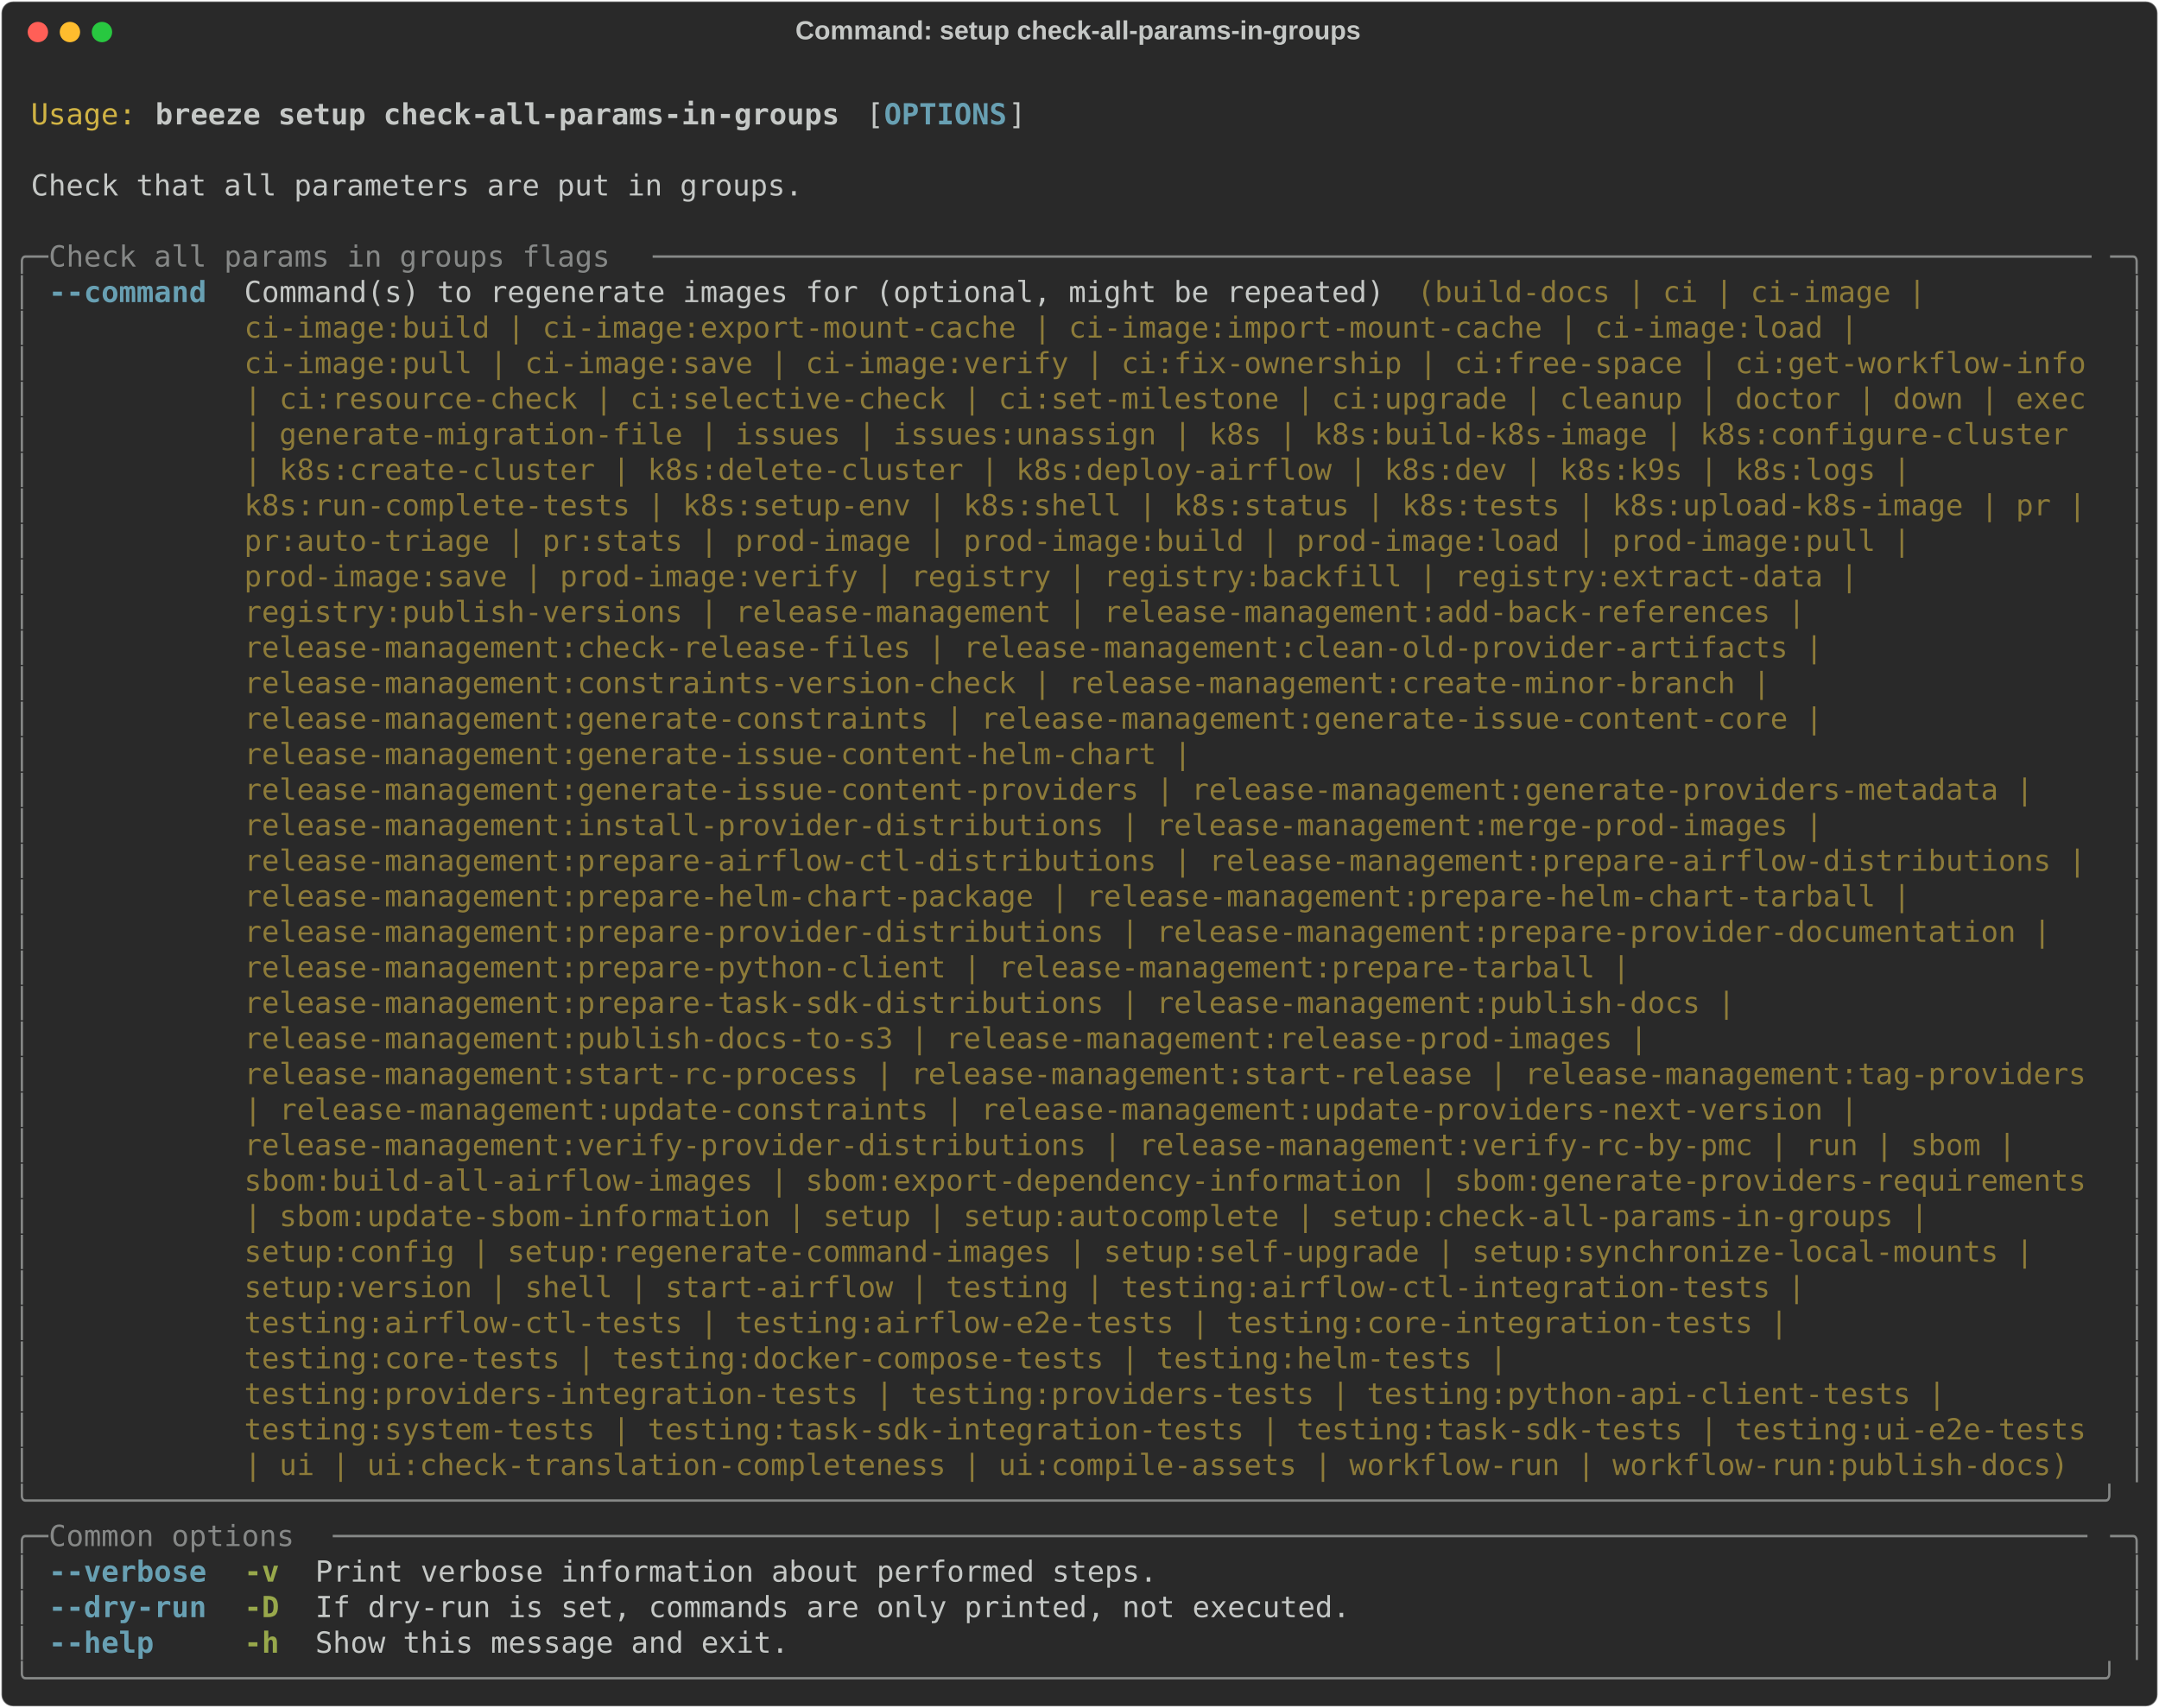
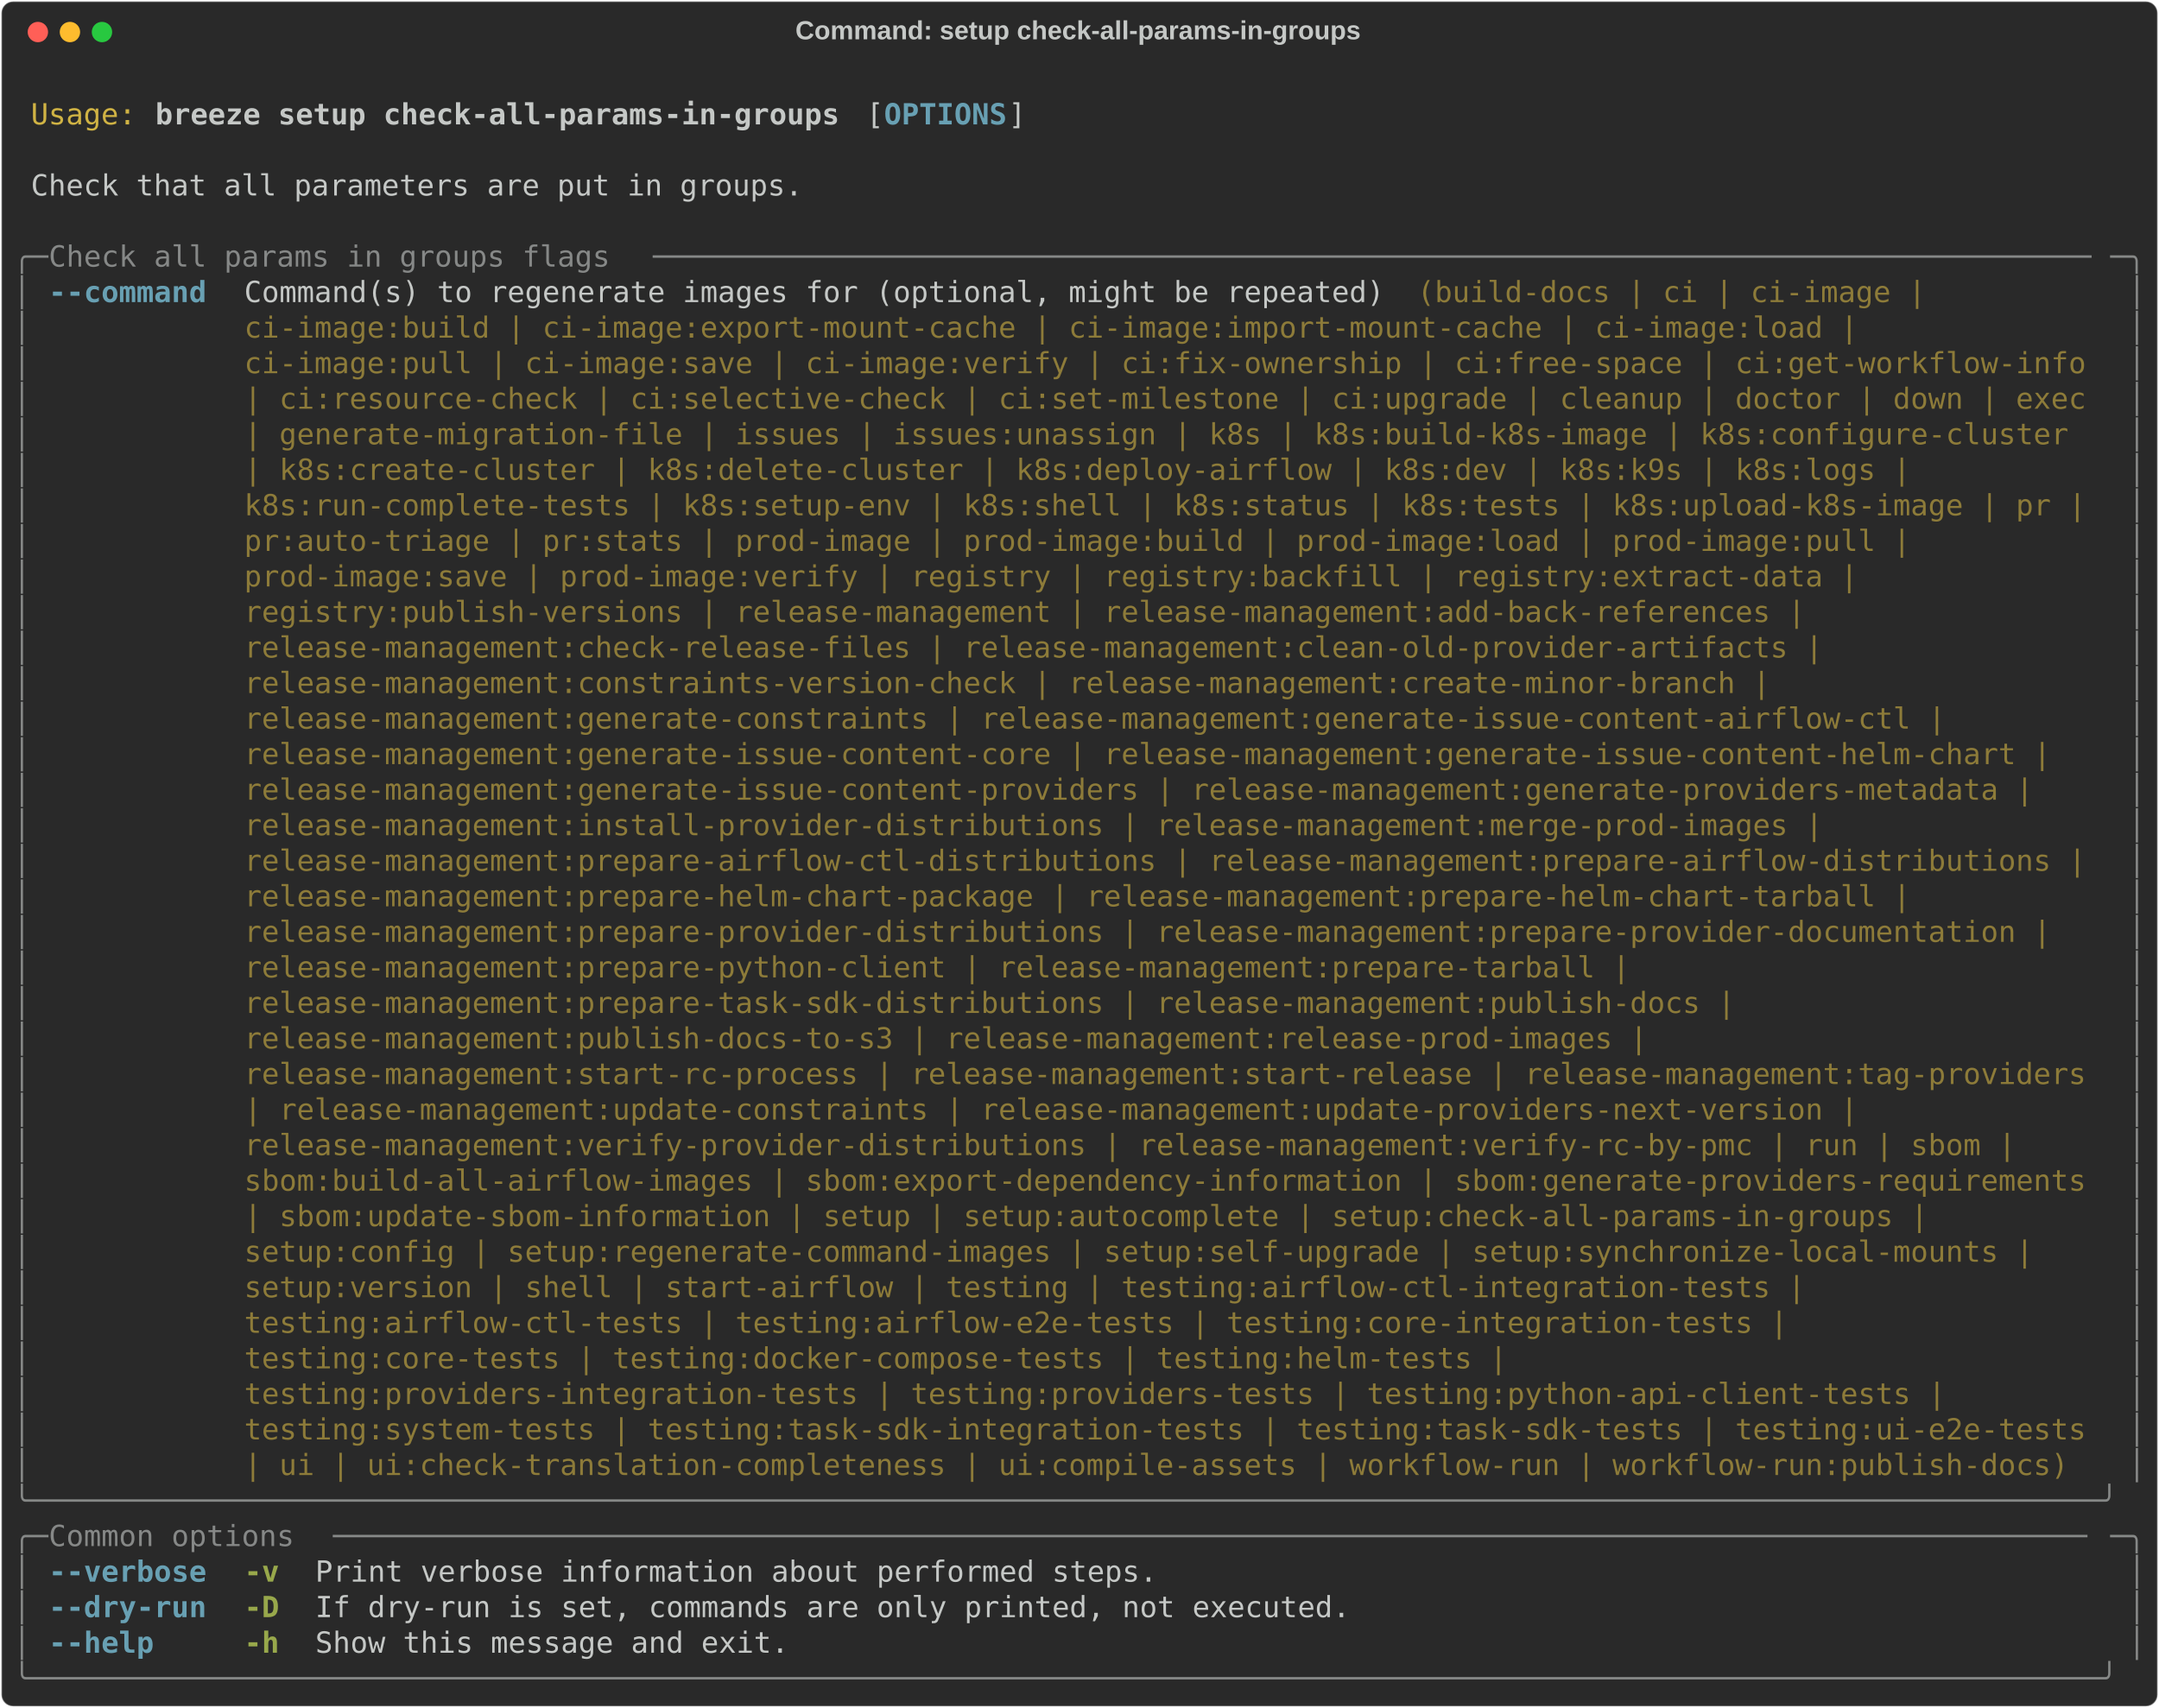
<svg xmlns="http://www.w3.org/2000/svg" class="rich-terminal" viewBox="0 0 1482 1172.4">
  <style>

    @font-face {
        font-family: "Fira Code";
        src: local("FiraCode-Regular"),
                url("https://cdnjs.cloudflare.com/ajax/libs/firacode/6.2.0/woff2/FiraCode-Regular.woff2") format("woff2"),
                url("https://cdnjs.cloudflare.com/ajax/libs/firacode/6.2.0/woff/FiraCode-Regular.woff") format("woff");
        font-style: normal;
        font-weight: 400;
    }
    @font-face {
        font-family: "Fira Code";
        src: local("FiraCode-Bold"),
                url("https://cdnjs.cloudflare.com/ajax/libs/firacode/6.2.0/woff2/FiraCode-Bold.woff2") format("woff2"),
                url("https://cdnjs.cloudflare.com/ajax/libs/firacode/6.2.0/woff/FiraCode-Bold.woff") format("woff");
        font-style: bold;
        font-weight: 700;
    }

    .breeze-setup-check-all-params-in-groups-matrix {
        font-family: Fira Code, monospace;
        font-size: 20px;
        line-height: 24.4px;
        font-variant-east-asian: full-width;
    }

    .breeze-setup-check-all-params-in-groups-title {
        font-size: 18px;
        font-weight: bold;
        font-family: arial;
    }

    .breeze-setup-check-all-params-in-groups-r1 { fill: #c5c8c6 }
.breeze-setup-check-all-params-in-groups-r2 { fill: #d0b344 }
.breeze-setup-check-all-params-in-groups-r3 { fill: #c5c8c6;font-weight: bold }
.breeze-setup-check-all-params-in-groups-r4 { fill: #68a0b3;font-weight: bold }
.breeze-setup-check-all-params-in-groups-r5 { fill: #868887 }
.breeze-setup-check-all-params-in-groups-r6 { fill: #8d7b39 }
.breeze-setup-check-all-params-in-groups-r7 { fill: #98a84b;font-weight: bold }
    </style>
  <defs>
    <clipPath id="breeze-setup-check-all-params-in-groups-clip-terminal">
      <rect x="0" y="0" width="1463.0" height="1121.4" />
    </clipPath>
    <clipPath id="breeze-setup-check-all-params-in-groups-line-0">
      <rect x="0" y="1.5" width="1464" height="24.65" />
    </clipPath>
    <clipPath id="breeze-setup-check-all-params-in-groups-line-1">
      <rect x="0" y="25.9" width="1464" height="24.65" />
    </clipPath>
    <clipPath id="breeze-setup-check-all-params-in-groups-line-2">
      <rect x="0" y="50.3" width="1464" height="24.65" />
    </clipPath>
    <clipPath id="breeze-setup-check-all-params-in-groups-line-3">
      <rect x="0" y="74.7" width="1464" height="24.65" />
    </clipPath>
    <clipPath id="breeze-setup-check-all-params-in-groups-line-4">
      <rect x="0" y="99.1" width="1464" height="24.65" />
    </clipPath>
    <clipPath id="breeze-setup-check-all-params-in-groups-line-5">
      <rect x="0" y="123.5" width="1464" height="24.65" />
    </clipPath>
    <clipPath id="breeze-setup-check-all-params-in-groups-line-6">
      <rect x="0" y="147.9" width="1464" height="24.65" />
    </clipPath>
    <clipPath id="breeze-setup-check-all-params-in-groups-line-7">
      <rect x="0" y="172.3" width="1464" height="24.65" />
    </clipPath>
    <clipPath id="breeze-setup-check-all-params-in-groups-line-8">
      <rect x="0" y="196.7" width="1464" height="24.65" />
    </clipPath>
    <clipPath id="breeze-setup-check-all-params-in-groups-line-9">
      <rect x="0" y="221.1" width="1464" height="24.65" />
    </clipPath>
    <clipPath id="breeze-setup-check-all-params-in-groups-line-10">
      <rect x="0" y="245.5" width="1464" height="24.65" />
    </clipPath>
    <clipPath id="breeze-setup-check-all-params-in-groups-line-11">
      <rect x="0" y="269.9" width="1464" height="24.65" />
    </clipPath>
    <clipPath id="breeze-setup-check-all-params-in-groups-line-12">
      <rect x="0" y="294.3" width="1464" height="24.65" />
    </clipPath>
    <clipPath id="breeze-setup-check-all-params-in-groups-line-13">
      <rect x="0" y="318.7" width="1464" height="24.65" />
    </clipPath>
    <clipPath id="breeze-setup-check-all-params-in-groups-line-14">
      <rect x="0" y="343.1" width="1464" height="24.65" />
    </clipPath>
    <clipPath id="breeze-setup-check-all-params-in-groups-line-15">
      <rect x="0" y="367.5" width="1464" height="24.65" />
    </clipPath>
    <clipPath id="breeze-setup-check-all-params-in-groups-line-16">
      <rect x="0" y="391.9" width="1464" height="24.65" />
    </clipPath>
    <clipPath id="breeze-setup-check-all-params-in-groups-line-17">
      <rect x="0" y="416.3" width="1464" height="24.65" />
    </clipPath>
    <clipPath id="breeze-setup-check-all-params-in-groups-line-18">
      <rect x="0" y="440.7" width="1464" height="24.65" />
    </clipPath>
    <clipPath id="breeze-setup-check-all-params-in-groups-line-19">
      <rect x="0" y="465.1" width="1464" height="24.65" />
    </clipPath>
    <clipPath id="breeze-setup-check-all-params-in-groups-line-20">
      <rect x="0" y="489.5" width="1464" height="24.65" />
    </clipPath>
    <clipPath id="breeze-setup-check-all-params-in-groups-line-21">
      <rect x="0" y="513.9" width="1464" height="24.65" />
    </clipPath>
    <clipPath id="breeze-setup-check-all-params-in-groups-line-22">
      <rect x="0" y="538.3" width="1464" height="24.65" />
    </clipPath>
    <clipPath id="breeze-setup-check-all-params-in-groups-line-23">
      <rect x="0" y="562.7" width="1464" height="24.65" />
    </clipPath>
    <clipPath id="breeze-setup-check-all-params-in-groups-line-24">
      <rect x="0" y="587.1" width="1464" height="24.65" />
    </clipPath>
    <clipPath id="breeze-setup-check-all-params-in-groups-line-25">
      <rect x="0" y="611.5" width="1464" height="24.65" />
    </clipPath>
    <clipPath id="breeze-setup-check-all-params-in-groups-line-26">
      <rect x="0" y="635.9" width="1464" height="24.65" />
    </clipPath>
    <clipPath id="breeze-setup-check-all-params-in-groups-line-27">
      <rect x="0" y="660.3" width="1464" height="24.65" />
    </clipPath>
    <clipPath id="breeze-setup-check-all-params-in-groups-line-28">
      <rect x="0" y="684.7" width="1464" height="24.65" />
    </clipPath>
    <clipPath id="breeze-setup-check-all-params-in-groups-line-29">
      <rect x="0" y="709.1" width="1464" height="24.65" />
    </clipPath>
    <clipPath id="breeze-setup-check-all-params-in-groups-line-30">
      <rect x="0" y="733.5" width="1464" height="24.65" />
    </clipPath>
    <clipPath id="breeze-setup-check-all-params-in-groups-line-31">
      <rect x="0" y="757.9" width="1464" height="24.65" />
    </clipPath>
    <clipPath id="breeze-setup-check-all-params-in-groups-line-32">
      <rect x="0" y="782.3" width="1464" height="24.65" />
    </clipPath>
    <clipPath id="breeze-setup-check-all-params-in-groups-line-33">
      <rect x="0" y="806.7" width="1464" height="24.65" />
    </clipPath>
    <clipPath id="breeze-setup-check-all-params-in-groups-line-34">
      <rect x="0" y="831.1" width="1464" height="24.65" />
    </clipPath>
    <clipPath id="breeze-setup-check-all-params-in-groups-line-35">
      <rect x="0" y="855.5" width="1464" height="24.65" />
    </clipPath>
    <clipPath id="breeze-setup-check-all-params-in-groups-line-36">
      <rect x="0" y="879.9" width="1464" height="24.65" />
    </clipPath>
    <clipPath id="breeze-setup-check-all-params-in-groups-line-37">
      <rect x="0" y="904.3" width="1464" height="24.65" />
    </clipPath>
    <clipPath id="breeze-setup-check-all-params-in-groups-line-38">
      <rect x="0" y="928.7" width="1464" height="24.65" />
    </clipPath>
    <clipPath id="breeze-setup-check-all-params-in-groups-line-39">
      <rect x="0" y="953.1" width="1464" height="24.65" />
    </clipPath>
    <clipPath id="breeze-setup-check-all-params-in-groups-line-40">
      <rect x="0" y="977.5" width="1464" height="24.65" />
    </clipPath>
    <clipPath id="breeze-setup-check-all-params-in-groups-line-41">
      <rect x="0" y="1001.9" width="1464" height="24.65" />
    </clipPath>
    <clipPath id="breeze-setup-check-all-params-in-groups-line-42">
      <rect x="0" y="1026.3" width="1464" height="24.65" />
    </clipPath>
    <clipPath id="breeze-setup-check-all-params-in-groups-line-43">
      <rect x="0" y="1050.7" width="1464" height="24.65" />
    </clipPath>
    <clipPath id="breeze-setup-check-all-params-in-groups-line-44">
      <rect x="0" y="1075.1" width="1464" height="24.65" />
    </clipPath>
  </defs>
  <rect fill="#292929" stroke="rgba(255,255,255,0.35)" stroke-width="1" x="1" y="1" width="1480" height="1170.4" rx="8" />
  <text class="breeze-setup-check-all-params-in-groups-title" fill="#c5c8c6" text-anchor="middle" x="740" y="27">Command: setup check-all-params-in-groups</text>
  <g transform="translate(26,22)">
    <circle cx="0" cy="0" r="7" fill="#ff5f57" />
    <circle cx="22" cy="0" r="7" fill="#febc2e" />
    <circle cx="44" cy="0" r="7" fill="#28c840" />
  </g>
  <g transform="translate(9, 41)" clip-path="url(#breeze-setup-check-all-params-in-groups-clip-terminal)">
    <g class="breeze-setup-check-all-params-in-groups-matrix">
      <text class="breeze-setup-check-all-params-in-groups-r1" x="1464" y="20" textLength="12.2" clip-path="url(#breeze-setup-check-all-params-in-groups-line-0)">
</text>
      <text class="breeze-setup-check-all-params-in-groups-r2" x="12.2" y="44.4" textLength="73.2" clip-path="url(#breeze-setup-check-all-params-in-groups-line-1)">Usage:</text>
      <text class="breeze-setup-check-all-params-in-groups-r3" x="97.6" y="44.4" textLength="475.8" clip-path="url(#breeze-setup-check-all-params-in-groups-line-1)">breeze setup check-all-params-in-groups</text>
      <text class="breeze-setup-check-all-params-in-groups-r1" x="585.6" y="44.4" textLength="12.2" clip-path="url(#breeze-setup-check-all-params-in-groups-line-1)">[</text>
      <text class="breeze-setup-check-all-params-in-groups-r4" x="597.8" y="44.4" textLength="85.4" clip-path="url(#breeze-setup-check-all-params-in-groups-line-1)">OPTIONS</text>
      <text class="breeze-setup-check-all-params-in-groups-r1" x="683.2" y="44.4" textLength="12.2" clip-path="url(#breeze-setup-check-all-params-in-groups-line-1)">]</text>
      <text class="breeze-setup-check-all-params-in-groups-r1" x="1464" y="44.4" textLength="12.2" clip-path="url(#breeze-setup-check-all-params-in-groups-line-1)">
</text>
      <text class="breeze-setup-check-all-params-in-groups-r1" x="1464" y="68.8" textLength="12.2" clip-path="url(#breeze-setup-check-all-params-in-groups-line-2)">
</text>
      <text class="breeze-setup-check-all-params-in-groups-r1" x="12.2" y="93.2" textLength="536.8" clip-path="url(#breeze-setup-check-all-params-in-groups-line-3)">Check that all parameters are put in groups.</text>
      <text class="breeze-setup-check-all-params-in-groups-r1" x="1464" y="93.2" textLength="12.2" clip-path="url(#breeze-setup-check-all-params-in-groups-line-3)">
</text>
      <text class="breeze-setup-check-all-params-in-groups-r1" x="1464" y="117.6" textLength="12.2" clip-path="url(#breeze-setup-check-all-params-in-groups-line-4)">
</text>
      <text class="breeze-setup-check-all-params-in-groups-r5" x="0" y="142" textLength="24.4" clip-path="url(#breeze-setup-check-all-params-in-groups-line-5)">╭─</text>
      <text class="breeze-setup-check-all-params-in-groups-r5" x="24.4" y="142" textLength="414.8" clip-path="url(#breeze-setup-check-all-params-in-groups-line-5)"> Check all params in groups flags </text>
      <text class="breeze-setup-check-all-params-in-groups-r5" x="439.2" y="142" textLength="1000.4" clip-path="url(#breeze-setup-check-all-params-in-groups-line-5)">──────────────────────────────────────────────────────────────────────────────────</text>
      <text class="breeze-setup-check-all-params-in-groups-r5" x="1439.6" y="142" textLength="24.4" clip-path="url(#breeze-setup-check-all-params-in-groups-line-5)">─╮</text>
      <text class="breeze-setup-check-all-params-in-groups-r1" x="1464" y="142" textLength="12.2" clip-path="url(#breeze-setup-check-all-params-in-groups-line-5)">
</text>
      <text class="breeze-setup-check-all-params-in-groups-r5" x="0" y="166.4" textLength="12.2" clip-path="url(#breeze-setup-check-all-params-in-groups-line-6)">│</text>
      <text class="breeze-setup-check-all-params-in-groups-r4" x="24.4" y="166.4" textLength="109.8" clip-path="url(#breeze-setup-check-all-params-in-groups-line-6)">--command</text>
      <text class="breeze-setup-check-all-params-in-groups-r1" x="158.6" y="166.4" textLength="805.2" clip-path="url(#breeze-setup-check-all-params-in-groups-line-6)">Command(s) to regenerate images for (optional, might be repeated) </text>
      <text class="breeze-setup-check-all-params-in-groups-r6" x="963.8" y="166.4" textLength="366" clip-path="url(#breeze-setup-check-all-params-in-groups-line-6)">(build-docs | ci | ci-image | </text>
      <text class="breeze-setup-check-all-params-in-groups-r5" x="1451.8" y="166.4" textLength="12.2" clip-path="url(#breeze-setup-check-all-params-in-groups-line-6)">│</text>
      <text class="breeze-setup-check-all-params-in-groups-r1" x="1464" y="166.4" textLength="12.2" clip-path="url(#breeze-setup-check-all-params-in-groups-line-6)">
</text>
      <text class="breeze-setup-check-all-params-in-groups-r5" x="0" y="190.8" textLength="12.2" clip-path="url(#breeze-setup-check-all-params-in-groups-line-7)">│</text>
      <text class="breeze-setup-check-all-params-in-groups-r6" x="158.6" y="190.8" textLength="1134.6" clip-path="url(#breeze-setup-check-all-params-in-groups-line-7)">ci-image:build | ci-image:export-mount-cache | ci-image:import-mount-cache | ci-image:load | </text>
      <text class="breeze-setup-check-all-params-in-groups-r5" x="1451.8" y="190.8" textLength="12.2" clip-path="url(#breeze-setup-check-all-params-in-groups-line-7)">│</text>
      <text class="breeze-setup-check-all-params-in-groups-r1" x="1464" y="190.8" textLength="12.2" clip-path="url(#breeze-setup-check-all-params-in-groups-line-7)">
</text>
      <text class="breeze-setup-check-all-params-in-groups-r5" x="0" y="215.2" textLength="12.2" clip-path="url(#breeze-setup-check-all-params-in-groups-line-8)">│</text>
      <text class="breeze-setup-check-all-params-in-groups-r6" x="158.6" y="215.2" textLength="1281" clip-path="url(#breeze-setup-check-all-params-in-groups-line-8)">ci-image:pull | ci-image:save | ci-image:verify | ci:fix-ownership | ci:free-space | ci:get-workflow-info</text>
      <text class="breeze-setup-check-all-params-in-groups-r5" x="1451.8" y="215.2" textLength="12.2" clip-path="url(#breeze-setup-check-all-params-in-groups-line-8)">│</text>
      <text class="breeze-setup-check-all-params-in-groups-r1" x="1464" y="215.2" textLength="12.2" clip-path="url(#breeze-setup-check-all-params-in-groups-line-8)">
</text>
      <text class="breeze-setup-check-all-params-in-groups-r5" x="0" y="239.6" textLength="12.2" clip-path="url(#breeze-setup-check-all-params-in-groups-line-9)">│</text>
      <text class="breeze-setup-check-all-params-in-groups-r6" x="158.6" y="239.6" textLength="1281" clip-path="url(#breeze-setup-check-all-params-in-groups-line-9)">| ci:resource-check | ci:selective-check | ci:set-milestone | ci:upgrade | cleanup | doctor | down | exec</text>
      <text class="breeze-setup-check-all-params-in-groups-r5" x="1451.8" y="239.6" textLength="12.2" clip-path="url(#breeze-setup-check-all-params-in-groups-line-9)">│</text>
      <text class="breeze-setup-check-all-params-in-groups-r1" x="1464" y="239.6" textLength="12.2" clip-path="url(#breeze-setup-check-all-params-in-groups-line-9)">
</text>
      <text class="breeze-setup-check-all-params-in-groups-r5" x="0" y="264" textLength="12.2" clip-path="url(#breeze-setup-check-all-params-in-groups-line-10)">│</text>
      <text class="breeze-setup-check-all-params-in-groups-r6" x="158.6" y="264" textLength="1281" clip-path="url(#breeze-setup-check-all-params-in-groups-line-10)">| generate-migration-file | issues | issues:unassign | k8s | k8s:build-k8s-image | k8s:configure-cluster </text>
      <text class="breeze-setup-check-all-params-in-groups-r5" x="1451.8" y="264" textLength="12.2" clip-path="url(#breeze-setup-check-all-params-in-groups-line-10)">│</text>
      <text class="breeze-setup-check-all-params-in-groups-r1" x="1464" y="264" textLength="12.2" clip-path="url(#breeze-setup-check-all-params-in-groups-line-10)">
</text>
      <text class="breeze-setup-check-all-params-in-groups-r5" x="0" y="288.4" textLength="12.2" clip-path="url(#breeze-setup-check-all-params-in-groups-line-11)">│</text>
      <text class="breeze-setup-check-all-params-in-groups-r6" x="158.6" y="288.4" textLength="1171.2" clip-path="url(#breeze-setup-check-all-params-in-groups-line-11)">| k8s:create-cluster | k8s:delete-cluster | k8s:deploy-airflow | k8s:dev | k8s:k9s | k8s:logs | </text>
      <text class="breeze-setup-check-all-params-in-groups-r5" x="1451.8" y="288.4" textLength="12.2" clip-path="url(#breeze-setup-check-all-params-in-groups-line-11)">│</text>
      <text class="breeze-setup-check-all-params-in-groups-r1" x="1464" y="288.4" textLength="12.2" clip-path="url(#breeze-setup-check-all-params-in-groups-line-11)">
</text>
      <text class="breeze-setup-check-all-params-in-groups-r5" x="0" y="312.8" textLength="12.2" clip-path="url(#breeze-setup-check-all-params-in-groups-line-12)">│</text>
      <text class="breeze-setup-check-all-params-in-groups-r6" x="158.6" y="312.8" textLength="1281" clip-path="url(#breeze-setup-check-all-params-in-groups-line-12)">k8s:run-complete-tests | k8s:setup-env | k8s:shell | k8s:status | k8s:tests | k8s:upload-k8s-image | pr |</text>
      <text class="breeze-setup-check-all-params-in-groups-r5" x="1451.8" y="312.8" textLength="12.2" clip-path="url(#breeze-setup-check-all-params-in-groups-line-12)">│</text>
      <text class="breeze-setup-check-all-params-in-groups-r1" x="1464" y="312.8" textLength="12.2" clip-path="url(#breeze-setup-check-all-params-in-groups-line-12)">
</text>
      <text class="breeze-setup-check-all-params-in-groups-r5" x="0" y="337.2" textLength="12.2" clip-path="url(#breeze-setup-check-all-params-in-groups-line-13)">│</text>
      <text class="breeze-setup-check-all-params-in-groups-r6" x="158.6" y="337.2" textLength="1171.2" clip-path="url(#breeze-setup-check-all-params-in-groups-line-13)">pr:auto-triage | pr:stats | prod-image | prod-image:build | prod-image:load | prod-image:pull | </text>
      <text class="breeze-setup-check-all-params-in-groups-r5" x="1451.8" y="337.2" textLength="12.2" clip-path="url(#breeze-setup-check-all-params-in-groups-line-13)">│</text>
      <text class="breeze-setup-check-all-params-in-groups-r1" x="1464" y="337.2" textLength="12.2" clip-path="url(#breeze-setup-check-all-params-in-groups-line-13)">
</text>
      <text class="breeze-setup-check-all-params-in-groups-r5" x="0" y="361.6" textLength="12.2" clip-path="url(#breeze-setup-check-all-params-in-groups-line-14)">│</text>
      <text class="breeze-setup-check-all-params-in-groups-r6" x="158.6" y="361.6" textLength="1134.6" clip-path="url(#breeze-setup-check-all-params-in-groups-line-14)">prod-image:save | prod-image:verify | registry | registry:backfill | registry:extract-data | </text>
      <text class="breeze-setup-check-all-params-in-groups-r5" x="1451.8" y="361.6" textLength="12.2" clip-path="url(#breeze-setup-check-all-params-in-groups-line-14)">│</text>
      <text class="breeze-setup-check-all-params-in-groups-r1" x="1464" y="361.6" textLength="12.2" clip-path="url(#breeze-setup-check-all-params-in-groups-line-14)">
</text>
      <text class="breeze-setup-check-all-params-in-groups-r5" x="0" y="386" textLength="12.2" clip-path="url(#breeze-setup-check-all-params-in-groups-line-15)">│</text>
      <text class="breeze-setup-check-all-params-in-groups-r6" x="158.6" y="386" textLength="1098" clip-path="url(#breeze-setup-check-all-params-in-groups-line-15)">registry:publish-versions | release-management | release-management:add-back-references | </text>
      <text class="breeze-setup-check-all-params-in-groups-r5" x="1451.8" y="386" textLength="12.2" clip-path="url(#breeze-setup-check-all-params-in-groups-line-15)">│</text>
      <text class="breeze-setup-check-all-params-in-groups-r1" x="1464" y="386" textLength="12.2" clip-path="url(#breeze-setup-check-all-params-in-groups-line-15)">
</text>
      <text class="breeze-setup-check-all-params-in-groups-r5" x="0" y="410.4" textLength="12.2" clip-path="url(#breeze-setup-check-all-params-in-groups-line-16)">│</text>
      <text class="breeze-setup-check-all-params-in-groups-r6" x="158.6" y="410.4" textLength="1110.2" clip-path="url(#breeze-setup-check-all-params-in-groups-line-16)">release-management:check-release-files | release-management:clean-old-provider-artifacts | </text>
      <text class="breeze-setup-check-all-params-in-groups-r5" x="1451.8" y="410.4" textLength="12.2" clip-path="url(#breeze-setup-check-all-params-in-groups-line-16)">│</text>
      <text class="breeze-setup-check-all-params-in-groups-r1" x="1464" y="410.4" textLength="12.2" clip-path="url(#breeze-setup-check-all-params-in-groups-line-16)">
</text>
      <text class="breeze-setup-check-all-params-in-groups-r5" x="0" y="434.8" textLength="12.2" clip-path="url(#breeze-setup-check-all-params-in-groups-line-17)">│</text>
      <text class="breeze-setup-check-all-params-in-groups-r6" x="158.6" y="434.8" textLength="1073.6" clip-path="url(#breeze-setup-check-all-params-in-groups-line-17)">release-management:constraints-version-check | release-management:create-minor-branch | </text>
      <text class="breeze-setup-check-all-params-in-groups-r5" x="1451.8" y="434.8" textLength="12.2" clip-path="url(#breeze-setup-check-all-params-in-groups-line-17)">│</text>
      <text class="breeze-setup-check-all-params-in-groups-r1" x="1464" y="434.8" textLength="12.2" clip-path="url(#breeze-setup-check-all-params-in-groups-line-17)">
</text>
      <text class="breeze-setup-check-all-params-in-groups-r5" x="0" y="459.2" textLength="12.2" clip-path="url(#breeze-setup-check-all-params-in-groups-line-18)">│</text>
-       <text class="breeze-setup-check-all-params-in-groups-r6" x="158.6" y="459.2" textLength="1110.2" clip-path="url(#breeze-setup-check-all-params-in-groups-line-18)">release-management:generate-constraints | release-management:generate-issue-content-core | </text>
+       <text class="breeze-setup-check-all-params-in-groups-r6" x="158.6" y="459.2" textLength="1195.6" clip-path="url(#breeze-setup-check-all-params-in-groups-line-18)">release-management:generate-constraints | release-management:generate-issue-content-airflow-ctl | </text>
      <text class="breeze-setup-check-all-params-in-groups-r5" x="1451.8" y="459.2" textLength="12.2" clip-path="url(#breeze-setup-check-all-params-in-groups-line-18)">│</text>
      <text class="breeze-setup-check-all-params-in-groups-r1" x="1464" y="459.2" textLength="12.2" clip-path="url(#breeze-setup-check-all-params-in-groups-line-18)">
</text>
      <text class="breeze-setup-check-all-params-in-groups-r5" x="0" y="483.6" textLength="12.2" clip-path="url(#breeze-setup-check-all-params-in-groups-line-19)">│</text>
-       <text class="breeze-setup-check-all-params-in-groups-r6" x="158.6" y="483.6" textLength="671" clip-path="url(#breeze-setup-check-all-params-in-groups-line-19)">release-management:generate-issue-content-helm-chart | </text>
+       <text class="breeze-setup-check-all-params-in-groups-r6" x="158.6" y="483.6" textLength="1268.8" clip-path="url(#breeze-setup-check-all-params-in-groups-line-19)">release-management:generate-issue-content-core | release-management:generate-issue-content-helm-chart | </text>
      <text class="breeze-setup-check-all-params-in-groups-r5" x="1451.8" y="483.6" textLength="12.2" clip-path="url(#breeze-setup-check-all-params-in-groups-line-19)">│</text>
      <text class="breeze-setup-check-all-params-in-groups-r1" x="1464" y="483.6" textLength="12.2" clip-path="url(#breeze-setup-check-all-params-in-groups-line-19)">
</text>
      <text class="breeze-setup-check-all-params-in-groups-r5" x="0" y="508" textLength="12.2" clip-path="url(#breeze-setup-check-all-params-in-groups-line-20)">│</text>
      <text class="breeze-setup-check-all-params-in-groups-r6" x="158.6" y="508" textLength="1256.6" clip-path="url(#breeze-setup-check-all-params-in-groups-line-20)">release-management:generate-issue-content-providers | release-management:generate-providers-metadata | </text>
      <text class="breeze-setup-check-all-params-in-groups-r5" x="1451.8" y="508" textLength="12.2" clip-path="url(#breeze-setup-check-all-params-in-groups-line-20)">│</text>
      <text class="breeze-setup-check-all-params-in-groups-r1" x="1464" y="508" textLength="12.2" clip-path="url(#breeze-setup-check-all-params-in-groups-line-20)">
</text>
      <text class="breeze-setup-check-all-params-in-groups-r5" x="0" y="532.4" textLength="12.2" clip-path="url(#breeze-setup-check-all-params-in-groups-line-21)">│</text>
      <text class="breeze-setup-check-all-params-in-groups-r6" x="158.6" y="532.4" textLength="1110.2" clip-path="url(#breeze-setup-check-all-params-in-groups-line-21)">release-management:install-provider-distributions | release-management:merge-prod-images | </text>
      <text class="breeze-setup-check-all-params-in-groups-r5" x="1451.8" y="532.4" textLength="12.2" clip-path="url(#breeze-setup-check-all-params-in-groups-line-21)">│</text>
      <text class="breeze-setup-check-all-params-in-groups-r1" x="1464" y="532.4" textLength="12.2" clip-path="url(#breeze-setup-check-all-params-in-groups-line-21)">
</text>
      <text class="breeze-setup-check-all-params-in-groups-r5" x="0" y="556.8" textLength="12.2" clip-path="url(#breeze-setup-check-all-params-in-groups-line-22)">│</text>
      <text class="breeze-setup-check-all-params-in-groups-r6" x="158.6" y="556.8" textLength="1281" clip-path="url(#breeze-setup-check-all-params-in-groups-line-22)">release-management:prepare-airflow-ctl-distributions | release-management:prepare-airflow-distributions |</text>
      <text class="breeze-setup-check-all-params-in-groups-r5" x="1451.8" y="556.8" textLength="12.2" clip-path="url(#breeze-setup-check-all-params-in-groups-line-22)">│</text>
      <text class="breeze-setup-check-all-params-in-groups-r1" x="1464" y="556.8" textLength="12.2" clip-path="url(#breeze-setup-check-all-params-in-groups-line-22)">
</text>
      <text class="breeze-setup-check-all-params-in-groups-r5" x="0" y="581.2" textLength="12.2" clip-path="url(#breeze-setup-check-all-params-in-groups-line-23)">│</text>
      <text class="breeze-setup-check-all-params-in-groups-r6" x="158.6" y="581.2" textLength="1171.2" clip-path="url(#breeze-setup-check-all-params-in-groups-line-23)">release-management:prepare-helm-chart-package | release-management:prepare-helm-chart-tarball | </text>
      <text class="breeze-setup-check-all-params-in-groups-r5" x="1451.8" y="581.2" textLength="12.2" clip-path="url(#breeze-setup-check-all-params-in-groups-line-23)">│</text>
      <text class="breeze-setup-check-all-params-in-groups-r1" x="1464" y="581.2" textLength="12.2" clip-path="url(#breeze-setup-check-all-params-in-groups-line-23)">
</text>
      <text class="breeze-setup-check-all-params-in-groups-r5" x="0" y="605.6" textLength="12.2" clip-path="url(#breeze-setup-check-all-params-in-groups-line-24)">│</text>
      <text class="breeze-setup-check-all-params-in-groups-r6" x="158.6" y="605.6" textLength="1268.8" clip-path="url(#breeze-setup-check-all-params-in-groups-line-24)">release-management:prepare-provider-distributions | release-management:prepare-provider-documentation | </text>
      <text class="breeze-setup-check-all-params-in-groups-r5" x="1451.8" y="605.6" textLength="12.2" clip-path="url(#breeze-setup-check-all-params-in-groups-line-24)">│</text>
      <text class="breeze-setup-check-all-params-in-groups-r1" x="1464" y="605.6" textLength="12.2" clip-path="url(#breeze-setup-check-all-params-in-groups-line-24)">
</text>
      <text class="breeze-setup-check-all-params-in-groups-r5" x="0" y="630" textLength="12.2" clip-path="url(#breeze-setup-check-all-params-in-groups-line-25)">│</text>
      <text class="breeze-setup-check-all-params-in-groups-r6" x="158.6" y="630" textLength="976" clip-path="url(#breeze-setup-check-all-params-in-groups-line-25)">release-management:prepare-python-client | release-management:prepare-tarball | </text>
      <text class="breeze-setup-check-all-params-in-groups-r5" x="1451.8" y="630" textLength="12.2" clip-path="url(#breeze-setup-check-all-params-in-groups-line-25)">│</text>
      <text class="breeze-setup-check-all-params-in-groups-r1" x="1464" y="630" textLength="12.2" clip-path="url(#breeze-setup-check-all-params-in-groups-line-25)">
</text>
      <text class="breeze-setup-check-all-params-in-groups-r5" x="0" y="654.4" textLength="12.2" clip-path="url(#breeze-setup-check-all-params-in-groups-line-26)">│</text>
      <text class="breeze-setup-check-all-params-in-groups-r6" x="158.6" y="654.4" textLength="1049.2" clip-path="url(#breeze-setup-check-all-params-in-groups-line-26)">release-management:prepare-task-sdk-distributions | release-management:publish-docs | </text>
      <text class="breeze-setup-check-all-params-in-groups-r5" x="1451.8" y="654.4" textLength="12.2" clip-path="url(#breeze-setup-check-all-params-in-groups-line-26)">│</text>
      <text class="breeze-setup-check-all-params-in-groups-r1" x="1464" y="654.4" textLength="12.2" clip-path="url(#breeze-setup-check-all-params-in-groups-line-26)">
</text>
      <text class="breeze-setup-check-all-params-in-groups-r5" x="0" y="678.8" textLength="12.2" clip-path="url(#breeze-setup-check-all-params-in-groups-line-27)">│</text>
      <text class="breeze-setup-check-all-params-in-groups-r6" x="158.6" y="678.8" textLength="988.2" clip-path="url(#breeze-setup-check-all-params-in-groups-line-27)">release-management:publish-docs-to-s3 | release-management:release-prod-images | </text>
      <text class="breeze-setup-check-all-params-in-groups-r5" x="1451.8" y="678.8" textLength="12.2" clip-path="url(#breeze-setup-check-all-params-in-groups-line-27)">│</text>
      <text class="breeze-setup-check-all-params-in-groups-r1" x="1464" y="678.8" textLength="12.2" clip-path="url(#breeze-setup-check-all-params-in-groups-line-27)">
</text>
      <text class="breeze-setup-check-all-params-in-groups-r5" x="0" y="703.2" textLength="12.2" clip-path="url(#breeze-setup-check-all-params-in-groups-line-28)">│</text>
      <text class="breeze-setup-check-all-params-in-groups-r6" x="158.6" y="703.2" textLength="1281" clip-path="url(#breeze-setup-check-all-params-in-groups-line-28)">release-management:start-rc-process | release-management:start-release | release-management:tag-providers</text>
      <text class="breeze-setup-check-all-params-in-groups-r5" x="1451.8" y="703.2" textLength="12.2" clip-path="url(#breeze-setup-check-all-params-in-groups-line-28)">│</text>
      <text class="breeze-setup-check-all-params-in-groups-r1" x="1464" y="703.2" textLength="12.2" clip-path="url(#breeze-setup-check-all-params-in-groups-line-28)">
</text>
      <text class="breeze-setup-check-all-params-in-groups-r5" x="0" y="727.6" textLength="12.2" clip-path="url(#breeze-setup-check-all-params-in-groups-line-29)">│</text>
      <text class="breeze-setup-check-all-params-in-groups-r6" x="158.6" y="727.6" textLength="1134.6" clip-path="url(#breeze-setup-check-all-params-in-groups-line-29)">| release-management:update-constraints | release-management:update-providers-next-version | </text>
      <text class="breeze-setup-check-all-params-in-groups-r5" x="1451.8" y="727.6" textLength="12.2" clip-path="url(#breeze-setup-check-all-params-in-groups-line-29)">│</text>
      <text class="breeze-setup-check-all-params-in-groups-r1" x="1464" y="727.6" textLength="12.2" clip-path="url(#breeze-setup-check-all-params-in-groups-line-29)">
</text>
      <text class="breeze-setup-check-all-params-in-groups-r5" x="0" y="752" textLength="12.2" clip-path="url(#breeze-setup-check-all-params-in-groups-line-30)">│</text>
      <text class="breeze-setup-check-all-params-in-groups-r6" x="158.6" y="752" textLength="1244.4" clip-path="url(#breeze-setup-check-all-params-in-groups-line-30)">release-management:verify-provider-distributions | release-management:verify-rc-by-pmc | run | sbom | </text>
      <text class="breeze-setup-check-all-params-in-groups-r5" x="1451.8" y="752" textLength="12.2" clip-path="url(#breeze-setup-check-all-params-in-groups-line-30)">│</text>
      <text class="breeze-setup-check-all-params-in-groups-r1" x="1464" y="752" textLength="12.2" clip-path="url(#breeze-setup-check-all-params-in-groups-line-30)">
</text>
      <text class="breeze-setup-check-all-params-in-groups-r5" x="0" y="776.4" textLength="12.2" clip-path="url(#breeze-setup-check-all-params-in-groups-line-31)">│</text>
      <text class="breeze-setup-check-all-params-in-groups-r6" x="158.6" y="776.4" textLength="1281" clip-path="url(#breeze-setup-check-all-params-in-groups-line-31)">sbom:build-all-airflow-images | sbom:export-dependency-information | sbom:generate-providers-requirements</text>
      <text class="breeze-setup-check-all-params-in-groups-r5" x="1451.8" y="776.4" textLength="12.2" clip-path="url(#breeze-setup-check-all-params-in-groups-line-31)">│</text>
      <text class="breeze-setup-check-all-params-in-groups-r1" x="1464" y="776.4" textLength="12.2" clip-path="url(#breeze-setup-check-all-params-in-groups-line-31)">
</text>
      <text class="breeze-setup-check-all-params-in-groups-r5" x="0" y="800.8" textLength="12.2" clip-path="url(#breeze-setup-check-all-params-in-groups-line-32)">│</text>
      <text class="breeze-setup-check-all-params-in-groups-r6" x="158.6" y="800.8" textLength="1183.4" clip-path="url(#breeze-setup-check-all-params-in-groups-line-32)">| sbom:update-sbom-information | setup | setup:autocomplete | setup:check-all-params-in-groups | </text>
      <text class="breeze-setup-check-all-params-in-groups-r5" x="1451.8" y="800.8" textLength="12.2" clip-path="url(#breeze-setup-check-all-params-in-groups-line-32)">│</text>
      <text class="breeze-setup-check-all-params-in-groups-r1" x="1464" y="800.8" textLength="12.2" clip-path="url(#breeze-setup-check-all-params-in-groups-line-32)">
</text>
      <text class="breeze-setup-check-all-params-in-groups-r5" x="0" y="825.2" textLength="12.2" clip-path="url(#breeze-setup-check-all-params-in-groups-line-33)">│</text>
      <text class="breeze-setup-check-all-params-in-groups-r6" x="158.6" y="825.2" textLength="1256.6" clip-path="url(#breeze-setup-check-all-params-in-groups-line-33)">setup:config | setup:regenerate-command-images | setup:self-upgrade | setup:synchronize-local-mounts | </text>
      <text class="breeze-setup-check-all-params-in-groups-r5" x="1451.8" y="825.2" textLength="12.2" clip-path="url(#breeze-setup-check-all-params-in-groups-line-33)">│</text>
      <text class="breeze-setup-check-all-params-in-groups-r1" x="1464" y="825.2" textLength="12.2" clip-path="url(#breeze-setup-check-all-params-in-groups-line-33)">
</text>
      <text class="breeze-setup-check-all-params-in-groups-r5" x="0" y="849.6" textLength="12.2" clip-path="url(#breeze-setup-check-all-params-in-groups-line-34)">│</text>
      <text class="breeze-setup-check-all-params-in-groups-r6" x="158.6" y="849.6" textLength="1098" clip-path="url(#breeze-setup-check-all-params-in-groups-line-34)">setup:version | shell | start-airflow | testing | testing:airflow-ctl-integration-tests | </text>
      <text class="breeze-setup-check-all-params-in-groups-r5" x="1451.8" y="849.6" textLength="12.2" clip-path="url(#breeze-setup-check-all-params-in-groups-line-34)">│</text>
      <text class="breeze-setup-check-all-params-in-groups-r1" x="1464" y="849.6" textLength="12.2" clip-path="url(#breeze-setup-check-all-params-in-groups-line-34)">
</text>
      <text class="breeze-setup-check-all-params-in-groups-r5" x="0" y="874" textLength="12.2" clip-path="url(#breeze-setup-check-all-params-in-groups-line-35)">│</text>
      <text class="breeze-setup-check-all-params-in-groups-r6" x="158.6" y="874" textLength="1085.8" clip-path="url(#breeze-setup-check-all-params-in-groups-line-35)">testing:airflow-ctl-tests | testing:airflow-e2e-tests | testing:core-integration-tests | </text>
      <text class="breeze-setup-check-all-params-in-groups-r5" x="1451.8" y="874" textLength="12.2" clip-path="url(#breeze-setup-check-all-params-in-groups-line-35)">│</text>
      <text class="breeze-setup-check-all-params-in-groups-r1" x="1464" y="874" textLength="12.2" clip-path="url(#breeze-setup-check-all-params-in-groups-line-35)">
</text>
      <text class="breeze-setup-check-all-params-in-groups-r5" x="0" y="898.4" textLength="12.2" clip-path="url(#breeze-setup-check-all-params-in-groups-line-36)">│</text>
      <text class="breeze-setup-check-all-params-in-groups-r6" x="158.6" y="898.4" textLength="890.6" clip-path="url(#breeze-setup-check-all-params-in-groups-line-36)">testing:core-tests | testing:docker-compose-tests | testing:helm-tests | </text>
      <text class="breeze-setup-check-all-params-in-groups-r5" x="1451.8" y="898.4" textLength="12.2" clip-path="url(#breeze-setup-check-all-params-in-groups-line-36)">│</text>
      <text class="breeze-setup-check-all-params-in-groups-r1" x="1464" y="898.4" textLength="12.2" clip-path="url(#breeze-setup-check-all-params-in-groups-line-36)">
</text>
      <text class="breeze-setup-check-all-params-in-groups-r5" x="0" y="922.8" textLength="12.2" clip-path="url(#breeze-setup-check-all-params-in-groups-line-37)">│</text>
      <text class="breeze-setup-check-all-params-in-groups-r6" x="158.6" y="922.8" textLength="1195.6" clip-path="url(#breeze-setup-check-all-params-in-groups-line-37)">testing:providers-integration-tests | testing:providers-tests | testing:python-api-client-tests | </text>
      <text class="breeze-setup-check-all-params-in-groups-r5" x="1451.8" y="922.8" textLength="12.2" clip-path="url(#breeze-setup-check-all-params-in-groups-line-37)">│</text>
      <text class="breeze-setup-check-all-params-in-groups-r1" x="1464" y="922.8" textLength="12.2" clip-path="url(#breeze-setup-check-all-params-in-groups-line-37)">
</text>
      <text class="breeze-setup-check-all-params-in-groups-r5" x="0" y="947.2" textLength="12.2" clip-path="url(#breeze-setup-check-all-params-in-groups-line-38)">│</text>
      <text class="breeze-setup-check-all-params-in-groups-r6" x="158.6" y="947.2" textLength="1281" clip-path="url(#breeze-setup-check-all-params-in-groups-line-38)">testing:system-tests | testing:task-sdk-integration-tests | testing:task-sdk-tests | testing:ui-e2e-tests</text>
      <text class="breeze-setup-check-all-params-in-groups-r5" x="1451.8" y="947.2" textLength="12.2" clip-path="url(#breeze-setup-check-all-params-in-groups-line-38)">│</text>
      <text class="breeze-setup-check-all-params-in-groups-r1" x="1464" y="947.2" textLength="12.2" clip-path="url(#breeze-setup-check-all-params-in-groups-line-38)">
</text>
      <text class="breeze-setup-check-all-params-in-groups-r5" x="0" y="971.6" textLength="12.2" clip-path="url(#breeze-setup-check-all-params-in-groups-line-39)">│</text>
      <text class="breeze-setup-check-all-params-in-groups-r6" x="158.6" y="971.6" textLength="1268.8" clip-path="url(#breeze-setup-check-all-params-in-groups-line-39)">| ui | ui:check-translation-completeness | ui:compile-assets | workflow-run | workflow-run:publish-docs)</text>
      <text class="breeze-setup-check-all-params-in-groups-r5" x="1451.8" y="971.6" textLength="12.2" clip-path="url(#breeze-setup-check-all-params-in-groups-line-39)">│</text>
      <text class="breeze-setup-check-all-params-in-groups-r1" x="1464" y="971.6" textLength="12.2" clip-path="url(#breeze-setup-check-all-params-in-groups-line-39)">
</text>
      <text class="breeze-setup-check-all-params-in-groups-r5" x="0" y="996" textLength="1464" clip-path="url(#breeze-setup-check-all-params-in-groups-line-40)">╰──────────────────────────────────────────────────────────────────────────────────────────────────────────────────────╯</text>
      <text class="breeze-setup-check-all-params-in-groups-r1" x="1464" y="996" textLength="12.2" clip-path="url(#breeze-setup-check-all-params-in-groups-line-40)">
</text>
      <text class="breeze-setup-check-all-params-in-groups-r5" x="0" y="1020.4" textLength="24.4" clip-path="url(#breeze-setup-check-all-params-in-groups-line-41)">╭─</text>
      <text class="breeze-setup-check-all-params-in-groups-r5" x="24.4" y="1020.4" textLength="195.2" clip-path="url(#breeze-setup-check-all-params-in-groups-line-41)"> Common options </text>
      <text class="breeze-setup-check-all-params-in-groups-r5" x="219.6" y="1020.4" textLength="1220" clip-path="url(#breeze-setup-check-all-params-in-groups-line-41)">────────────────────────────────────────────────────────────────────────────────────────────────────</text>
      <text class="breeze-setup-check-all-params-in-groups-r5" x="1439.6" y="1020.4" textLength="24.4" clip-path="url(#breeze-setup-check-all-params-in-groups-line-41)">─╮</text>
      <text class="breeze-setup-check-all-params-in-groups-r1" x="1464" y="1020.4" textLength="12.2" clip-path="url(#breeze-setup-check-all-params-in-groups-line-41)">
</text>
      <text class="breeze-setup-check-all-params-in-groups-r5" x="0" y="1044.8" textLength="12.2" clip-path="url(#breeze-setup-check-all-params-in-groups-line-42)">│</text>
      <text class="breeze-setup-check-all-params-in-groups-r4" x="24.4" y="1044.8" textLength="109.8" clip-path="url(#breeze-setup-check-all-params-in-groups-line-42)">--verbose</text>
      <text class="breeze-setup-check-all-params-in-groups-r7" x="158.6" y="1044.8" textLength="24.4" clip-path="url(#breeze-setup-check-all-params-in-groups-line-42)">-v</text>
      <text class="breeze-setup-check-all-params-in-groups-r1" x="207.4" y="1044.8" textLength="585.6" clip-path="url(#breeze-setup-check-all-params-in-groups-line-42)">Print verbose information about performed steps.</text>
      <text class="breeze-setup-check-all-params-in-groups-r5" x="1451.8" y="1044.8" textLength="12.2" clip-path="url(#breeze-setup-check-all-params-in-groups-line-42)">│</text>
      <text class="breeze-setup-check-all-params-in-groups-r1" x="1464" y="1044.8" textLength="12.2" clip-path="url(#breeze-setup-check-all-params-in-groups-line-42)">
</text>
      <text class="breeze-setup-check-all-params-in-groups-r5" x="0" y="1069.2" textLength="12.2" clip-path="url(#breeze-setup-check-all-params-in-groups-line-43)">│</text>
      <text class="breeze-setup-check-all-params-in-groups-r4" x="24.4" y="1069.2" textLength="109.8" clip-path="url(#breeze-setup-check-all-params-in-groups-line-43)">--dry-run</text>
      <text class="breeze-setup-check-all-params-in-groups-r7" x="158.6" y="1069.2" textLength="24.4" clip-path="url(#breeze-setup-check-all-params-in-groups-line-43)">-D</text>
      <text class="breeze-setup-check-all-params-in-groups-r1" x="207.4" y="1069.2" textLength="719.8" clip-path="url(#breeze-setup-check-all-params-in-groups-line-43)">If dry-run is set, commands are only printed, not executed.</text>
      <text class="breeze-setup-check-all-params-in-groups-r5" x="1451.8" y="1069.2" textLength="12.2" clip-path="url(#breeze-setup-check-all-params-in-groups-line-43)">│</text>
      <text class="breeze-setup-check-all-params-in-groups-r1" x="1464" y="1069.2" textLength="12.2" clip-path="url(#breeze-setup-check-all-params-in-groups-line-43)">
</text>
      <text class="breeze-setup-check-all-params-in-groups-r5" x="0" y="1093.6" textLength="12.2" clip-path="url(#breeze-setup-check-all-params-in-groups-line-44)">│</text>
      <text class="breeze-setup-check-all-params-in-groups-r4" x="24.4" y="1093.6" textLength="109.8" clip-path="url(#breeze-setup-check-all-params-in-groups-line-44)">--help   </text>
      <text class="breeze-setup-check-all-params-in-groups-r7" x="158.6" y="1093.6" textLength="24.4" clip-path="url(#breeze-setup-check-all-params-in-groups-line-44)">-h</text>
      <text class="breeze-setup-check-all-params-in-groups-r1" x="207.4" y="1093.6" textLength="329.4" clip-path="url(#breeze-setup-check-all-params-in-groups-line-44)">Show this message and exit.</text>
      <text class="breeze-setup-check-all-params-in-groups-r5" x="1451.8" y="1093.6" textLength="12.2" clip-path="url(#breeze-setup-check-all-params-in-groups-line-44)">│</text>
      <text class="breeze-setup-check-all-params-in-groups-r1" x="1464" y="1093.6" textLength="12.2" clip-path="url(#breeze-setup-check-all-params-in-groups-line-44)">
</text>
      <text class="breeze-setup-check-all-params-in-groups-r5" x="0" y="1118" textLength="1464" clip-path="url(#breeze-setup-check-all-params-in-groups-line-45)">╰──────────────────────────────────────────────────────────────────────────────────────────────────────────────────────╯</text>
      <text class="breeze-setup-check-all-params-in-groups-r1" x="1464" y="1118" textLength="12.2" clip-path="url(#breeze-setup-check-all-params-in-groups-line-45)">
</text>
    </g>
  </g>
</svg>
